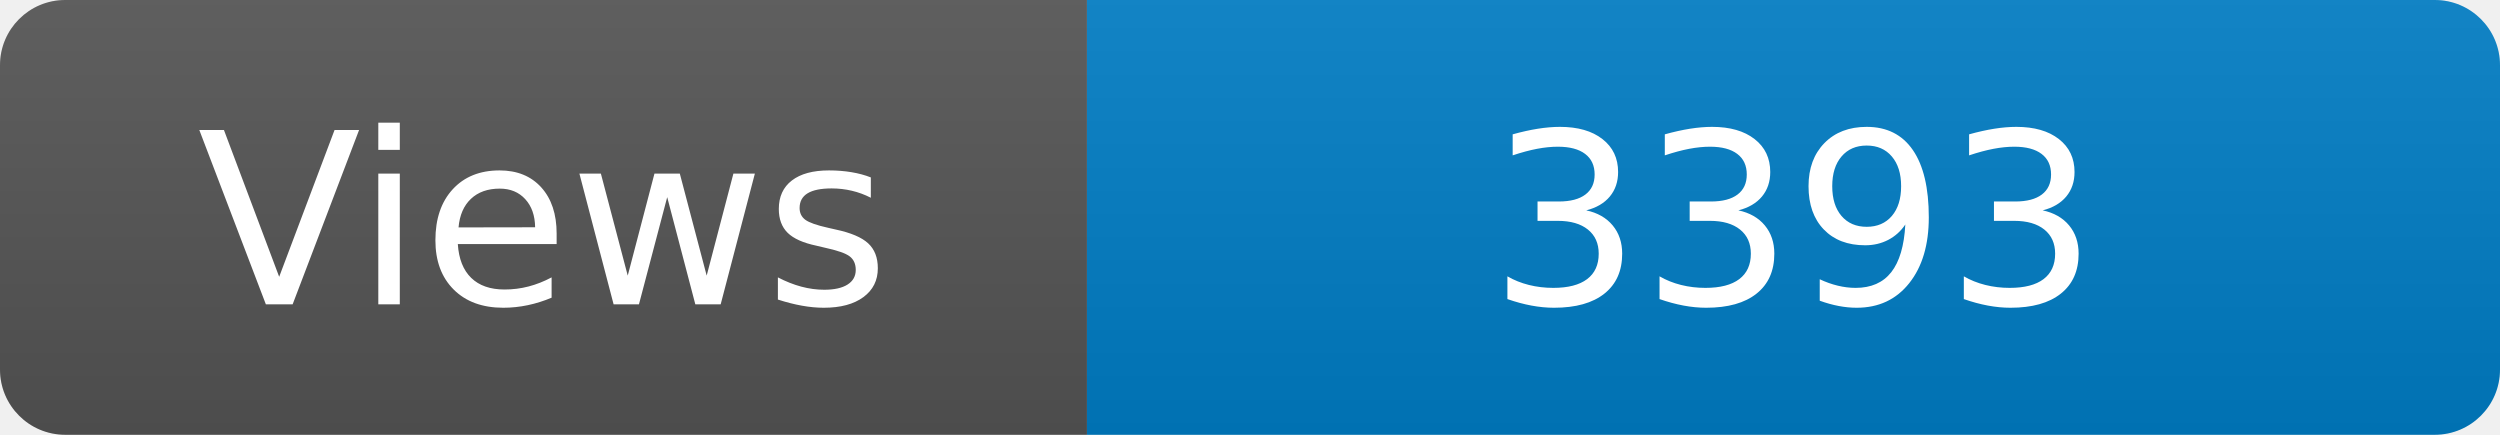
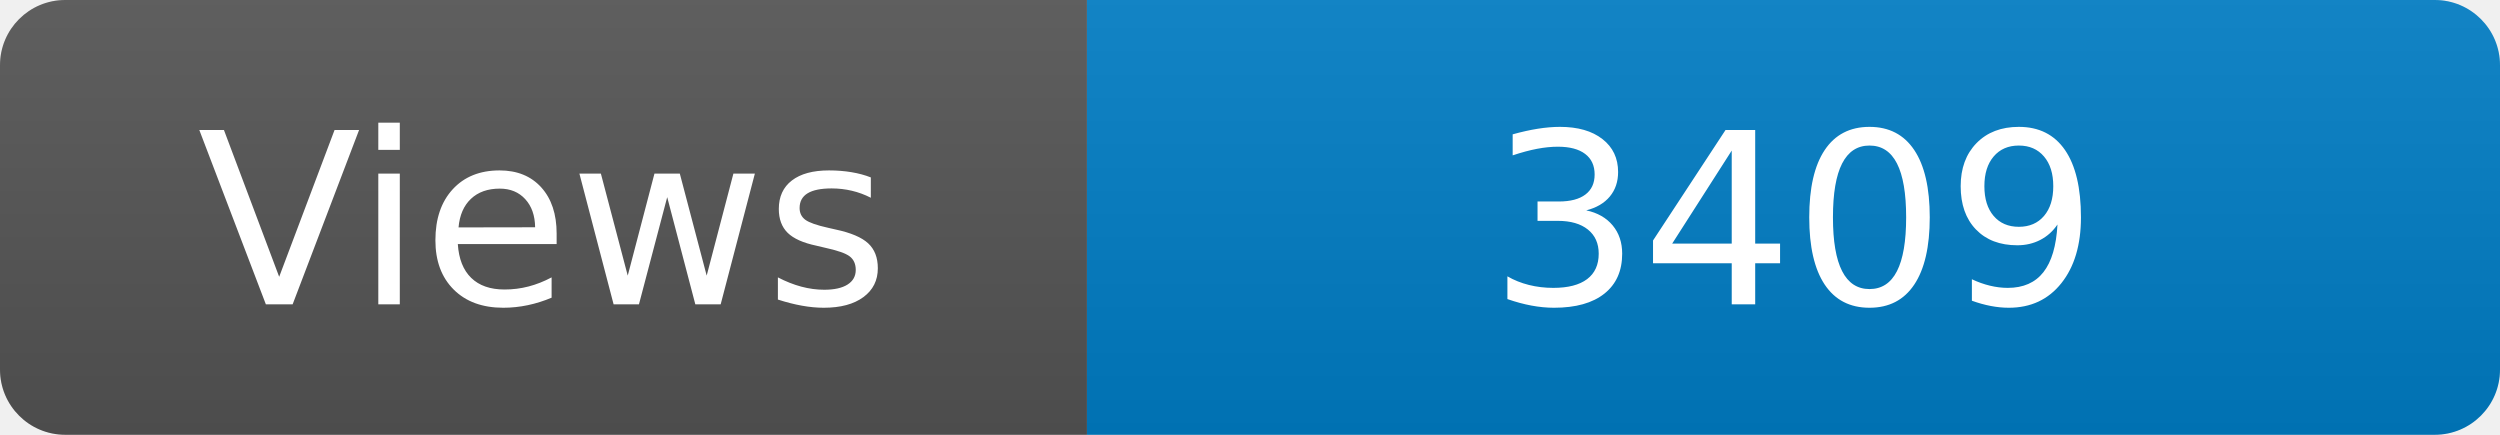
<svg xmlns="http://www.w3.org/2000/svg" width="115" height="20" role="img" aria-label="Maintained?: yes">
  <linearGradient id="s" x2="0" y2="100%">
    <stop offset="0" stop-color="#bbb" stop-opacity=".1" />
    <stop offset="1" stop-opacity=".1" />
  </linearGradient>
  <clipPath id="r">
    <rect width="115" height="20" rx="3" fill="#fff" />
  </clipPath>
  <g clip-path="url(#r)">
    <rect width="50" height="20" fill="#555" />
    <rect x="50" width="160" height="20" fill="#007ec6" />
    <rect width="115" height="20" fill="url(#s)" />
  </g>
  <g fill="#fff" text-anchor="middle" font-family="Verdana,Geneva,DejaVu Sans,sans-serif" font-size="110">
    <text x="250" y="140" transform="scale(.1)" fill="#fff">Views</text>
-     <text x="825" y="140" transform="scale(.1)" fill="#fff">3393</text>
+     <text x="825" y="140" transform="scale(.1)" fill="#fff">3409</text>
  </g>
</svg>
